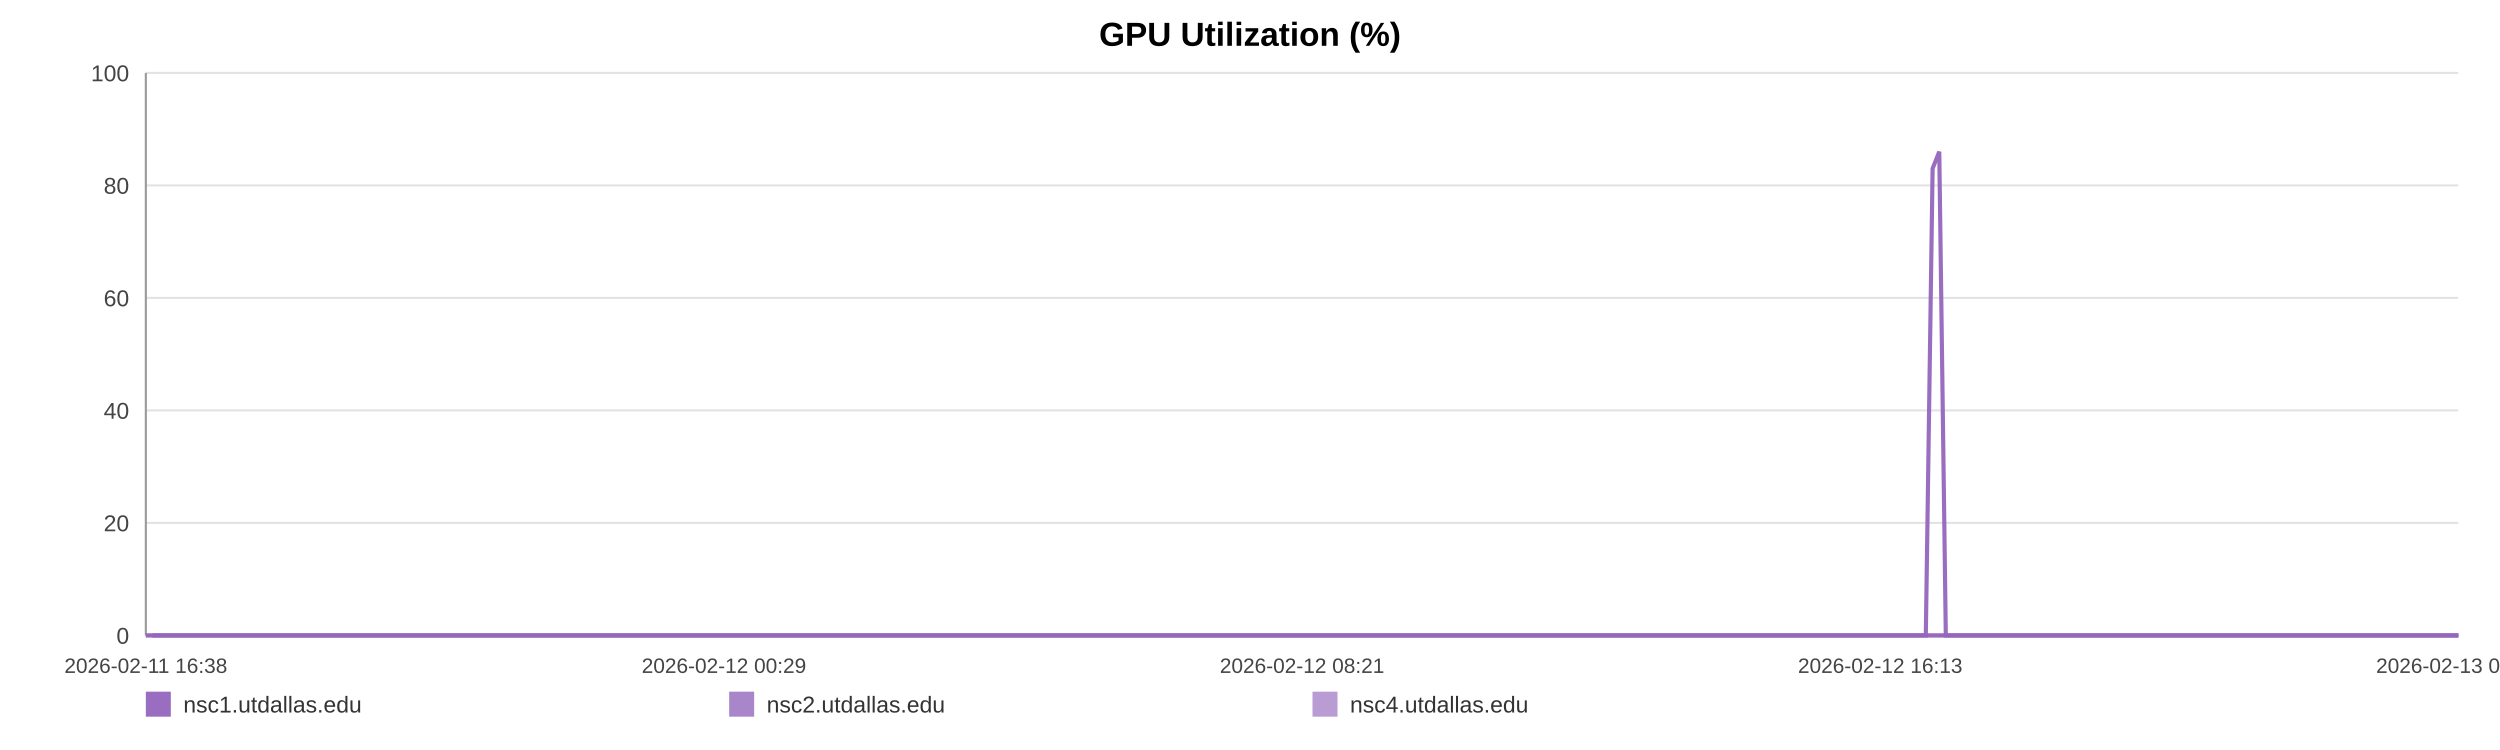
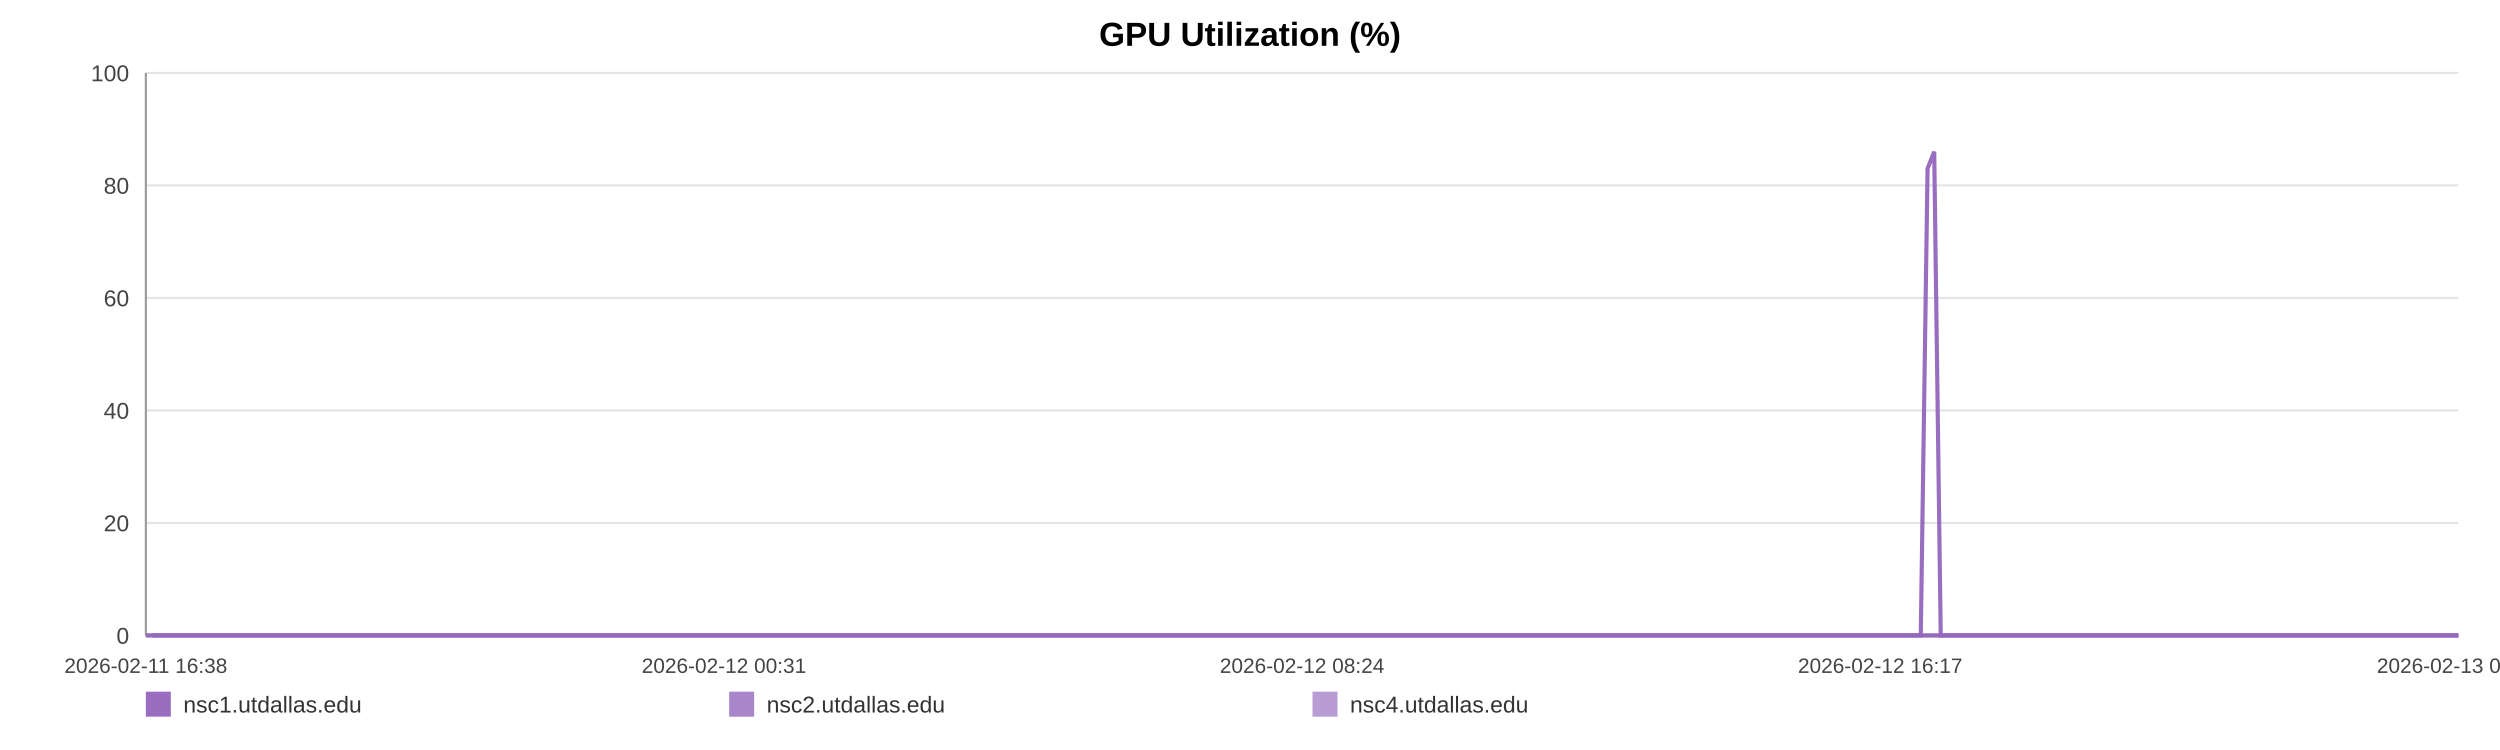
<svg xmlns="http://www.w3.org/2000/svg" width="1200" height="360" viewBox="0 0 1200 360" role="img" aria-label="GPU Utilization (%)">
  <rect width="100%" height="100%" fill="#ffffff" />
  <text x="600.0" y="22" text-anchor="middle" font-size="16" font-family="Arial, Helvetica, sans-serif" font-weight="bold">GPU Utilization (%)</text>
  <line x1="70" y1="35.00" x2="1180" y2="35.00" stroke="#e3e3e3" stroke-width="1" />
  <text x="62" y="39.00" text-anchor="end" font-size="11" fill="#444" font-family="Arial, Helvetica, sans-serif">100</text>
  <line x1="70" y1="89.00" x2="1180" y2="89.00" stroke="#e3e3e3" stroke-width="1" />
  <text x="62" y="93.00" text-anchor="end" font-size="11" fill="#444" font-family="Arial, Helvetica, sans-serif">80</text>
  <line x1="70" y1="143.00" x2="1180" y2="143.00" stroke="#e3e3e3" stroke-width="1" />
  <text x="62" y="147.00" text-anchor="end" font-size="11" fill="#444" font-family="Arial, Helvetica, sans-serif">60</text>
  <line x1="70" y1="197.00" x2="1180" y2="197.00" stroke="#e3e3e3" stroke-width="1" />
  <text x="62" y="201.00" text-anchor="end" font-size="11" fill="#444" font-family="Arial, Helvetica, sans-serif">40</text>
  <line x1="70" y1="251.00" x2="1180" y2="251.00" stroke="#e3e3e3" stroke-width="1" />
  <text x="62" y="255.00" text-anchor="end" font-size="11" fill="#444" font-family="Arial, Helvetica, sans-serif">20</text>
  <line x1="70" y1="305.00" x2="1180" y2="305.00" stroke="#e3e3e3" stroke-width="1" />
  <text x="62" y="309.00" text-anchor="end" font-size="11" fill="#444" font-family="Arial, Helvetica, sans-serif">0</text>
  <line x1="70" y1="35" x2="70" y2="305" stroke="#999" />
  <line x1="70" y1="305" x2="1180" y2="305" stroke="#999" />
  <text x="70.00" y="323" text-anchor="middle" font-size="10" fill="#444" font-family="Arial, Helvetica, sans-serif">2026-02-11 16:38</text>
-   <text x="347.50" y="323" text-anchor="middle" font-size="10" fill="#444" font-family="Arial, Helvetica, sans-serif">2026-02-12 00:29</text>
-   <text x="625.00" y="323" text-anchor="middle" font-size="10" fill="#444" font-family="Arial, Helvetica, sans-serif">2026-02-12 08:21</text>
-   <text x="902.50" y="323" text-anchor="middle" font-size="10" fill="#444" font-family="Arial, Helvetica, sans-serif">2026-02-12 16:13</text>
-   <text x="1180.00" y="323" text-anchor="middle" font-size="10" fill="#444" font-family="Arial, Helvetica, sans-serif">2026-02-13 00:05</text>
-   <polyline fill="none" stroke="#9467bd" stroke-opacity="0.95" stroke-width="2" points="73.17,305.00 76.34,305.00 79.50,305.00 82.67,305.00 85.87,305.00 89.00,305.00 92.18,305.00 95.61,305.00 98.75,305.00 101.90,305.00 105.04,305.00 108.26,305.00 111.41,305.00 114.55,305.00 120.24,305.00 125.15,305.00 128.35,305.00 131.59,305.00 134.75,305.00 137.90,305.00 141.00,305.00 144.20,305.00 147.35,305.00 150.54,305.00 153.72,305.00 156.95,305.00 160.12,305.00 163.30,305.00 166.62,305.00 169.81,305.00 172.97,305.00 176.21,305.00 179.38,305.00 182.54,305.00 185.81,305.00 188.94,305.00 192.11,305.00 195.33,305.00 198.46,305.00 201.62,305.00 204.75,305.00 207.91,305.00 211.08,305.00 214.23,305.00 217.46,305.00 220.66,305.00 223.78,305.00 226.94,305.00 230.13,305.00 233.30,305.00 236.91,305.00 240.08,305.00 243.24,305.00 246.37,305.00 249.52,305.00 252.65,305.00 255.80,305.00 258.97,305.00 262.13,305.00 265.35,305.00 268.51,305.00 271.64,305.00 274.82,305.00 278.03,305.00 281.18,305.00 284.36,305.00 287.48,305.00 290.62,305.00 293.76,305.00 296.90,305.00 300.06,305.00 303.22,305.00 306.36,305.00 309.52,305.00 312.70,305.00 315.82,305.00 319.01,305.00 322.14,305.00 325.29,305.00 328.53,305.00 331.69,305.00 334.85,305.00 338.03,305.00 341.18,305.00 344.35,305.00 347.51,305.00 350.63,305.00 353.77,305.00 356.95,305.00 360.14,305.00 363.30,305.00 366.49,305.00 369.61,305.00 372.78,305.00 375.93,305.00 379.08,305.00 382.22,305.00 385.38,305.00 388.52,305.00 391.71,305.00 394.87,305.00 398.04,305.00 401.20,305.00 404.41,305.00 407.59,305.00 410.75,305.00 413.89,305.00 417.05,305.00 420.19,305.00 423.39,305.00 426.55,305.00 429.71,305.00 432.87,305.00 436.04,305.00 439.22,305.00 442.40,305.00 445.62,305.00 448.76,305.00 451.93,305.00 455.09,305.00 458.25,305.00 461.40,305.00 464.59,305.00 468.02,305.00 471.16,305.00 474.37,305.00 477.52,305.00 480.66,305.00 483.80,305.00 486.90,305.00 490.06,305.00 493.22,305.00 496.38,305.00 499.53,305.00 502.68,305.00 505.84,305.00 508.97,305.00 512.20,305.00 515.34,305.00 518.50,305.00 521.64,305.00 524.81,305.00 527.96,305.00 531.13,305.00 534.31,305.00 537.47,305.00 540.64,305.00 543.79,305.00 546.93,305.00 550.07,305.00 553.23,305.00 556.39,305.00 559.56,305.00 562.76,305.00 565.92,305.00 569.08,305.00 572.27,305.00 575.44,305.00 578.57,305.00 581.75,305.00 584.91,305.00 588.13,305.00 591.33,305.00 594.48,305.00 597.65,305.00 600.79,305.00 603.93,305.00 607.08,305.00 610.25,305.00 613.39,305.00 616.52,305.00 619.66,305.00 622.86,305.00 626.02,305.00 629.20,305.00 632.35,305.00 635.59,305.00 638.74,305.00 641.90,305.00 645.05,305.00 648.18,305.00 651.62,305.00 654.86,305.00 657.99,305.00 661.14,305.00 664.25,305.00 667.43,305.00 670.58,305.00 673.76,305.00 676.94,305.00 680.08,305.00 683.23,305.00 686.39,305.00 689.63,305.00 692.78,305.00 695.92,305.00 699.07,305.00 702.27,305.00 705.49,305.00 708.73,305.00 711.86,305.00 715.03,305.00 718.19,305.00 721.34,305.00 724.51,305.00 727.68,305.00 730.88,305.00 734.03,305.00 737.17,305.00 740.36,305.00 743.53,305.00 746.68,305.00 749.85,305.00 753.05,305.00 756.22,305.00 759.36,305.00 762.49,305.00 765.64,305.00 768.81,305.00 771.97,305.00 775.11,305.00 778.27,305.00 781.39,305.00 784.55,305.00 787.73,305.00 790.90,305.00 794.07,305.00 797.28,305.00 800.44,305.00 803.63,305.00 806.78,305.00 809.95,305.00 813.11,305.00 816.27,305.00 819.44,305.00 822.67,305.00 825.84,305.00 829.01,305.00 832.18,305.00 835.32,305.00 838.50,305.00 841.62,305.00 844.78,305.00 847.97,305.00 851.13,305.00 854.30,305.00 857.46,305.00 860.65,305.00 863.80,305.00 866.97,305.00 870.15,305.00 873.35,305.00 876.49,305.00 879.65,305.00 882.83,305.00 886.03,305.00 889.20,305.00 892.36,305.00 895.52,305.00 899.02,305.00 902.21,305.00 905.37,305.00 908.54,305.00 911.73,305.00 914.91,305.00 918.07,305.00 921.25,305.00 924.39,305.00 927.65,80.90 930.85,72.80 933.99,305.00 937.15,305.00 940.31,305.00 943.48,305.00 946.64,305.00 949.92,305.00 953.09,305.00 956.25,305.00 959.45,305.00 962.86,305.00 966.03,305.00 970.01,305.00 975.36,305.00 978.59,305.00 981.82,305.00 984.98,305.00 988.08,305.00 991.22,305.00 994.44,305.00 997.61,305.00 1000.80,305.00 1004.09,305.00 1007.36,305.00 1010.71,305.00 1013.89,305.00 1017.05,305.00 1020.22,305.00 1023.42,305.00 1026.63,305.00 1029.82,305.00 1032.97,305.00 1036.13,305.00 1039.42,305.00 1042.60,305.00 1045.73,305.00 1048.91,305.00 1052.12,305.00 1055.40,305.00 1058.59,305.00 1061.75,305.00 1065.01,305.00 1068.03,305.00 1071.18,305.00 1074.40,305.00 1077.55,305.00 1080.76,305.00 1084.03,305.00 1087.20,305.00 1090.36,305.00 1093.56,305.00 1096.76,305.00 1099.92,305.00 1103.08,305.00 1106.22,305.00 1109.40,305.00 1112.58,305.00 1115.71,305.00 1119.48,305.00 1123.21,305.00 1126.95,305.00 1130.63,305.00 1134.24,305.00 1137.89,305.00 1141.63,305.00 1145.32,305.00 1148.49,305.00 1151.62,305.00 1154.77,305.00 1157.93,305.00 1161.10,305.00 1164.23,305.00 1167.38,305.00 1170.52,305.00 1173.69,305.00 1176.84,305.00 1180.00,305.00" />
-   <polyline fill="none" stroke="#9467bd" stroke-opacity="0.80" stroke-width="2" points="70.00,305.00 73.17,305.00 76.34,305.00 79.50,305.00 82.67,305.00 85.87,305.00 89.00,305.00 92.18,305.00 95.61,305.00 98.75,305.00 101.90,305.00 105.04,305.00 108.26,305.00 111.41,305.00 114.55,305.00 120.24,305.00 125.15,305.00 128.35,305.00 131.59,305.00 134.75,305.00 137.90,305.00 141.00,305.00 144.20,305.00 147.35,305.00 150.54,305.00 153.72,305.00 156.95,305.00 160.12,305.00 163.30,305.00 166.62,305.00 169.81,305.00 172.97,305.00 176.21,305.00 179.38,305.00 182.54,305.00 185.81,305.00 188.94,305.00 192.11,305.00 195.33,305.00 198.46,305.00 201.62,305.00 204.75,305.00 207.91,305.00 211.08,305.00 214.23,305.00 217.46,305.00 220.66,305.00 223.78,305.00 226.94,305.00 230.13,305.00 233.30,305.00 236.91,305.00 240.08,305.00 243.24,305.00 246.37,305.00 249.52,305.00 252.65,305.00 255.80,305.00 258.97,305.00 262.13,305.00 265.35,305.00 268.51,305.00 271.64,305.00 274.82,305.00 278.03,305.00 281.18,305.00 284.36,305.00 287.48,305.00 290.62,305.00 293.76,305.00 296.90,305.00 300.06,305.00 303.22,305.00 306.36,305.00 309.52,305.00 312.70,305.00 315.82,305.00 319.01,305.00 322.14,305.00 325.29,305.00 328.53,305.00 331.69,305.00 334.85,305.00 338.03,305.00 341.18,305.00 344.35,305.00 347.51,305.00 350.63,305.00 353.77,305.00 356.95,305.00 360.14,305.00 363.30,305.00 366.49,305.00 369.61,305.00 372.78,305.00 375.93,305.00 379.08,305.00 382.22,305.00 385.38,305.00 388.52,305.00 391.71,305.00 394.87,305.00 398.04,305.00 401.20,305.00 404.41,305.00 407.59,305.00 410.75,305.00 413.89,305.00 417.05,305.00 420.19,305.00 423.39,305.00 426.55,305.00 429.71,305.00 432.87,305.00 436.04,305.00 439.22,305.00 442.40,305.00 445.62,305.00 448.76,305.00 451.93,305.00 455.09,305.00 458.25,305.00 461.40,305.00 464.59,305.00 468.02,305.00 471.16,305.00 474.37,305.00 477.52,305.00 480.66,305.00 483.80,305.00 486.90,305.00 490.06,305.00 493.22,305.00 496.38,305.00 499.53,305.00 502.68,305.00 505.84,305.00 508.97,305.00 512.20,305.00 515.34,305.00 518.50,305.00 521.64,305.00 524.81,305.00 527.96,305.00 531.13,305.00 534.31,305.00 537.47,305.00 540.64,305.00 543.79,305.00 546.93,305.00 550.07,305.00 553.23,305.00 556.39,305.00 559.56,305.00 562.76,305.00 565.92,305.00 569.08,305.00 572.27,305.00 575.44,305.00 578.57,305.00 581.75,305.00 584.91,305.00 588.13,305.00 591.33,305.00 594.48,305.00 597.65,305.00 600.79,305.00 603.93,305.00 607.08,305.00 610.25,305.00 613.39,305.00 616.52,305.00 619.66,305.00 622.86,305.00 626.02,305.00 629.20,305.00 632.35,305.00 635.59,305.00 638.74,305.00 641.90,305.00 645.05,305.00 648.18,305.00 651.62,305.00 654.86,305.00 657.99,305.00 661.14,305.00 664.25,305.00 667.43,305.00 670.58,305.00 673.76,305.00 676.94,305.00 680.08,305.00 683.23,305.00 686.39,305.00 689.63,305.00 692.78,305.00 695.92,305.00 699.07,305.00 702.27,305.00 705.49,305.00 708.73,305.00 711.86,305.00 715.03,305.00 718.19,305.00 721.34,305.00 724.51,305.00 727.68,305.00 730.88,305.00 734.03,305.00 737.17,305.00 740.36,305.00 743.53,305.00 746.68,305.00 749.85,305.00 753.05,305.00 756.22,305.00 759.36,305.00 762.49,305.00 765.64,305.00 768.81,305.00 771.97,305.00 775.11,305.00 778.27,305.00 781.39,305.00 784.55,305.00 787.73,305.00 790.90,305.00 794.07,305.00 797.28,305.00 800.44,305.00 803.63,305.00 806.78,305.00 809.95,305.00 813.11,305.00 816.27,305.00 819.44,305.00 822.67,305.00 825.84,305.00 829.01,305.00 832.18,305.00 835.32,305.00 838.50,305.00 841.62,305.00 844.78,305.00 847.97,305.00 851.13,305.00 854.30,305.00 857.46,305.00 860.65,305.00 863.80,305.00 866.97,305.00 870.15,305.00 873.35,305.00 876.49,305.00 879.65,305.00 882.83,305.00 886.03,305.00 889.20,305.00 892.36,305.00 895.52,305.00 899.02,305.00 902.21,305.00 905.37,305.00 908.54,305.00 911.73,305.00 914.91,305.00 918.07,305.00 921.25,305.00 924.39,305.00 927.65,305.00 930.85,305.00 933.99,305.00 937.15,305.00 940.31,305.00 943.48,305.00 946.64,305.00 949.92,305.00 953.09,305.00 956.25,305.00 959.45,305.00 962.86,305.00 966.03,305.00 970.01,305.00 975.36,305.00 978.59,305.00 981.82,305.00 984.98,305.00 988.08,305.00 991.22,305.00 994.44,305.00 997.61,305.00 1000.80,305.00 1004.09,305.00 1007.36,305.00 1010.71,305.00 1013.89,305.00 1017.05,305.00 1020.22,305.00 1023.42,305.00 1026.63,305.00 1029.82,305.00 1032.97,305.00 1036.13,305.00 1039.42,305.00 1042.60,305.00 1045.73,305.00 1048.91,305.00 1052.12,305.00 1055.40,305.00 1058.59,305.00 1061.75,305.00 1065.01,305.00 1068.03,305.00 1071.18,305.00 1074.40,305.00 1077.55,305.00 1080.76,305.00 1084.03,305.00 1087.20,305.00 1090.36,305.00 1093.56,305.00 1096.76,305.00 1099.92,305.00 1103.08,305.00 1106.22,305.00 1109.40,305.00 1112.58,305.00 1115.71,305.00 1119.48,305.00 1123.21,305.00 1126.95,305.00 1130.63,305.00 1134.24,305.00 1137.89,305.00 1141.63,305.00 1145.32,305.00 1148.49,305.00 1151.62,305.00 1154.77,305.00 1157.93,305.00 1161.10,305.00 1164.23,305.00 1167.38,305.00 1170.52,305.00 1173.69,305.00 1176.84,305.00 1180.00,305.00" />
-   <polyline fill="none" stroke="#9467bd" stroke-opacity="0.65" stroke-width="2" points="70.00,305.00 73.17,305.00 76.34,305.00 79.50,305.00 82.67,305.00 85.87,305.00 89.00,305.00 92.18,305.00 95.61,305.00 98.75,305.00 101.90,305.00 105.04,305.00 108.26,305.00 111.41,305.00 114.55,305.00 120.24,305.00 125.15,305.00 128.35,305.00 131.59,305.00 134.75,305.00 137.90,305.00 141.00,305.00 144.20,305.00 147.35,305.00 150.54,305.00 153.72,305.00 156.95,305.00 160.12,305.00 163.30,305.00 166.62,305.00 169.81,305.00 172.97,305.00 176.21,305.00 179.38,305.00 182.54,305.00 185.81,305.00 188.94,305.00 192.11,305.00 195.33,305.00 198.46,305.00 201.62,305.00 204.75,305.00 207.91,305.00 211.08,305.00 214.23,305.00 217.46,305.00 220.66,305.00 223.78,305.00 226.94,305.00 230.13,305.00 233.30,305.00 236.91,305.00 240.08,305.00 243.24,305.00 246.37,305.00 249.52,305.00 252.65,305.00 255.80,305.00 258.97,305.00 262.13,305.00 265.35,305.00 268.51,305.00 271.64,305.00 274.82,305.00 278.03,305.00 281.18,305.00 284.36,305.00 287.48,305.00 290.62,305.00 293.76,305.00 296.90,305.00 300.06,305.00 303.22,305.00 306.36,305.00 309.52,305.00 312.70,305.00 315.82,305.00 319.01,305.00 322.14,305.00 325.29,305.00 328.53,305.00 331.69,305.00 334.85,305.00 338.03,305.00 341.18,305.00 344.35,305.00 347.51,305.00 350.63,305.00 353.77,305.00 356.95,305.00 360.14,305.00 363.30,305.00 366.49,305.00 369.61,305.00 372.78,305.00 375.93,305.00 379.08,305.00 382.22,305.00 385.38,305.00 388.52,305.00 391.71,305.00 394.87,305.00 398.04,305.00 401.20,305.00 404.41,305.00 407.59,305.00 410.75,305.00 413.89,305.00 417.05,305.00 420.19,305.00 423.39,305.00 426.55,305.00 429.71,305.00 432.87,305.00 436.04,305.00 439.22,305.00 442.40,305.00 445.62,305.00 448.76,305.00 451.93,305.00 455.09,305.00 458.25,305.00 461.40,305.00 464.59,305.00 468.02,305.00 471.16,305.00 474.37,305.00 477.52,305.00 480.66,305.00 483.80,305.00 486.90,305.00 490.06,305.00 493.22,305.00 496.38,305.00 499.53,305.00 502.68,305.00 505.84,305.00 508.97,305.00 512.20,305.00 515.34,305.00 518.50,305.00 521.64,305.00 524.81,305.00 527.96,305.00 531.13,305.00 534.31,305.00 537.47,305.00 540.64,305.00 543.79,305.00 546.93,305.00 550.07,305.00 553.23,305.00 556.39,305.00 559.56,305.00 562.76,305.00 565.92,305.00 569.08,305.00 572.27,305.00 575.44,305.00 578.57,305.00 581.75,305.00 584.91,305.00 588.13,305.00 591.33,305.00 594.48,305.00 597.65,305.00 600.79,305.00 603.93,305.00 607.08,305.00 610.25,305.00 613.39,305.00 616.52,305.00 619.66,305.00 622.86,305.00 626.02,305.00 629.20,305.00 632.35,305.00 635.59,305.00 638.74,305.00 641.90,305.00 645.05,305.00 648.18,305.00 651.62,305.00 654.86,305.00 657.99,305.00 661.14,305.00 664.25,305.00 667.43,305.00 670.58,305.00 673.76,305.00 676.94,305.00 680.08,305.00 683.23,305.00 686.39,305.00 689.63,305.00 692.78,305.00 695.92,305.00 699.07,305.00 702.27,305.00 705.49,305.00 708.73,305.00 711.86,305.00 715.03,305.00 718.19,305.00 721.34,305.00 724.51,305.00 727.68,305.00 730.88,305.00 734.03,305.00 737.17,305.00 740.36,305.00 743.53,305.00 746.68,305.00 749.85,305.00 753.05,305.00 756.22,305.00 759.36,305.00 762.49,305.00 765.64,305.00 768.81,305.00 771.97,305.00 775.11,305.00 778.27,305.00 781.39,305.00 784.55,305.00 787.73,305.00 790.90,305.00 794.07,305.00 797.28,305.00 800.44,305.00 803.63,305.00 806.78,305.00 809.95,305.00 813.11,305.00 816.27,305.00 819.44,305.00 822.67,305.00 825.84,305.00 829.01,305.00 832.18,305.00 835.32,305.00 838.50,305.00 841.62,305.00 844.78,305.00 847.97,305.00 851.13,305.00 854.30,305.00 857.46,305.00 860.65,305.00 863.80,305.00 866.97,305.00 870.15,305.00 873.35,305.00 876.49,305.00 879.65,305.00 882.83,305.00 886.03,305.00 889.20,305.00 892.36,305.00 895.52,305.00 899.02,305.00 902.21,305.00 905.37,305.00 908.54,305.00 911.73,305.00 914.91,305.00 918.07,305.00 921.25,305.00 924.39,305.00 927.65,305.00 930.85,305.00 933.99,305.00 937.15,305.00 940.31,305.00 943.48,305.00 946.64,305.00 949.92,305.00 953.09,305.00 956.25,305.00 959.45,305.00 962.86,305.00 966.03,305.00 970.01,305.00 975.36,305.00 978.59,305.00 981.82,305.00 984.98,305.00 988.08,305.00 991.22,305.00 994.44,305.00 997.61,305.00 1000.80,305.00 1004.09,305.00 1007.36,305.00 1010.71,305.00 1013.89,305.00 1017.05,305.00 1020.22,305.00 1023.42,305.00 1026.63,305.00 1029.82,305.00 1032.97,305.00 1036.13,305.00 1039.42,305.00 1042.60,305.00 1045.73,305.00 1048.91,305.00 1052.12,305.00 1055.40,305.00 1058.59,305.00 1061.75,305.00 1065.01,305.00 1068.03,305.00 1071.18,305.00 1074.40,305.00 1077.55,305.00 1080.76,305.00 1084.03,305.00 1087.20,305.00 1090.36,305.00 1093.56,305.00 1096.76,305.00 1099.92,305.00 1103.08,305.00 1106.22,305.00 1109.40,305.00 1112.58,305.00 1115.71,305.00 1119.48,305.00 1123.21,305.00 1126.95,305.00 1130.63,305.00 1134.24,305.00 1137.89,305.00 1141.63,305.00 1145.32,305.00 1148.49,305.00 1151.62,305.00 1154.77,305.00 1157.93,305.00 1161.10,305.00 1164.23,305.00 1167.38,305.00 1170.52,305.00 1173.69,305.00 1176.84,305.00 1180.00,305.00" />
+   <text x="347.50" y="323" text-anchor="middle" font-size="10" fill="#444" font-family="Arial, Helvetica, sans-serif">2026-02-12 00:31</text>
+   <text x="625.00" y="323" text-anchor="middle" font-size="10" fill="#444" font-family="Arial, Helvetica, sans-serif">2026-02-12 08:24</text>
+   <text x="902.50" y="323" text-anchor="middle" font-size="10" fill="#444" font-family="Arial, Helvetica, sans-serif">2026-02-12 16:17</text>
+   <text x="1180.00" y="323" text-anchor="middle" font-size="10" fill="#444" font-family="Arial, Helvetica, sans-serif">2026-02-13 00:11</text>
+   <polyline fill="none" stroke="#9467bd" stroke-opacity="0.95" stroke-width="2" points="73.16,305.00 76.32,305.00 79.47,305.00 82.64,305.00 85.82,305.00 88.95,305.00 92.11,305.00 95.54,305.00 98.67,305.00 101.81,305.00 104.95,305.00 108.15,305.00 111.29,305.00 114.43,305.00 120.10,305.00 125.00,305.00 128.18,305.00 131.42,305.00 134.57,305.00 137.71,305.00 140.80,305.00 143.99,305.00 147.13,305.00 150.31,305.00 153.49,305.00 156.70,305.00 159.87,305.00 163.03,305.00 166.35,305.00 169.53,305.00 172.68,305.00 175.91,305.00 179.07,305.00 182.23,305.00 185.48,305.00 188.61,305.00 191.76,305.00 194.98,305.00 198.10,305.00 201.25,305.00 204.37,305.00 207.52,305.00 210.68,305.00 213.82,305.00 217.04,305.00 220.23,305.00 223.35,305.00 226.49,305.00 229.68,305.00 232.84,305.00 236.44,305.00 239.60,305.00 242.75,305.00 245.87,305.00 249.01,305.00 252.14,305.00 255.27,305.00 258.44,305.00 261.59,305.00 264.80,305.00 267.95,305.00 271.07,305.00 274.24,305.00 277.44,305.00 280.58,305.00 283.75,305.00 286.87,305.00 289.99,305.00 293.13,305.00 296.26,305.00 299.41,305.00 302.56,305.00 305.69,305.00 308.85,305.00 312.01,305.00 315.13,305.00 318.31,305.00 321.43,305.00 324.57,305.00 327.80,305.00 330.95,305.00 334.10,305.00 337.27,305.00 340.41,305.00 343.58,305.00 346.72,305.00 349.84,305.00 352.97,305.00 356.14,305.00 359.32,305.00 362.47,305.00 365.65,305.00 368.76,305.00 371.93,305.00 375.06,305.00 378.21,305.00 381.34,305.00 384.49,305.00 387.62,305.00 390.80,305.00 393.95,305.00 397.11,305.00 400.27,305.00 403.46,305.00 406.64,305.00 409.78,305.00 412.92,305.00 416.07,305.00 419.20,305.00 422.39,305.00 425.55,305.00 428.69,305.00 431.84,305.00 435.01,305.00 438.17,305.00 441.35,305.00 444.55,305.00 447.69,305.00 450.85,305.00 454.00,305.00 457.15,305.00 460.30,305.00 463.47,305.00 466.89,305.00 470.03,305.00 473.23,305.00 476.37,305.00 479.50,305.00 482.63,305.00 485.72,305.00 488.87,305.00 492.03,305.00 495.17,305.00 498.31,305.00 501.46,305.00 504.60,305.00 507.73,305.00 510.95,305.00 514.08,305.00 517.23,305.00 520.37,305.00 523.52,305.00 526.66,305.00 529.83,305.00 532.99,305.00 536.15,305.00 539.31,305.00 542.45,305.00 545.58,305.00 548.72,305.00 551.86,305.00 555.01,305.00 558.18,305.00 561.36,305.00 564.52,305.00 567.67,305.00 570.85,305.00 574.01,305.00 577.14,305.00 580.30,305.00 583.46,305.00 586.66,305.00 589.86,305.00 593.00,305.00 596.16,305.00 599.29,305.00 602.42,305.00 605.56,305.00 608.72,305.00 611.86,305.00 614.97,305.00 618.11,305.00 621.30,305.00 624.45,305.00 627.62,305.00 630.77,305.00 633.99,305.00 637.14,305.00 640.28,305.00 643.42,305.00 646.55,305.00 649.98,305.00 653.20,305.00 656.33,305.00 659.47,305.00 662.57,305.00 665.74,305.00 668.89,305.00 672.05,305.00 675.22,305.00 678.36,305.00 681.49,305.00 684.65,305.00 687.88,305.00 691.02,305.00 694.15,305.00 697.30,305.00 700.48,305.00 703.70,305.00 706.92,305.00 710.05,305.00 713.21,305.00 716.36,305.00 719.50,305.00 722.66,305.00 725.82,305.00 729.02,305.00 732.15,305.00 735.28,305.00 738.47,305.00 741.62,305.00 744.77,305.00 747.93,305.00 751.12,305.00 754.28,305.00 757.42,305.00 760.53,305.00 763.67,305.00 766.84,305.00 769.98,305.00 773.12,305.00 776.27,305.00 779.38,305.00 782.53,305.00 785.71,305.00 788.86,305.00 792.03,305.00 795.22,305.00 798.38,305.00 801.56,305.00 804.69,305.00 807.86,305.00 811.01,305.00 814.16,305.00 817.32,305.00 820.54,305.00 823.70,305.00 826.87,305.00 830.02,305.00 833.16,305.00 836.33,305.00 839.44,305.00 842.59,305.00 845.77,305.00 848.92,305.00 852.08,305.00 855.24,305.00 858.41,305.00 861.56,305.00 864.72,305.00 867.89,305.00 871.08,305.00 874.21,305.00 877.36,305.00 880.54,305.00 883.72,305.00 886.89,305.00 890.04,305.00 893.18,305.00 896.68,305.00 899.86,305.00 903.01,305.00 906.17,305.00 909.36,305.00 912.52,305.00 915.68,305.00 918.84,305.00 921.97,305.00 925.23,80.90 928.42,72.80 931.55,305.00 934.69,305.00 937.85,305.00 941.01,305.00 944.16,305.00 947.44,305.00 950.59,305.00 953.74,305.00 956.94,305.00 960.34,305.00 963.49,305.00 967.46,305.00 972.80,305.00 976.02,305.00 979.25,305.00 982.39,305.00 985.48,305.00 988.62,305.00 991.82,305.00 994.99,305.00 998.17,305.00 1001.45,305.00 1004.71,305.00 1008.06,305.00 1011.22,305.00 1014.38,305.00 1017.53,305.00 1020.73,305.00 1023.93,305.00 1027.11,305.00 1030.25,305.00 1033.40,305.00 1036.68,305.00 1039.85,305.00 1042.97,305.00 1046.14,305.00 1049.34,305.00 1052.62,305.00 1055.79,305.00 1058.95,305.00 1062.19,305.00 1065.21,305.00 1068.35,305.00 1071.57,305.00 1074.70,305.00 1077.91,305.00 1081.16,305.00 1084.33,305.00 1087.48,305.00 1090.67,305.00 1093.86,305.00 1097.01,305.00 1100.16,305.00 1103.29,305.00 1106.46,305.00 1109.63,305.00 1112.76,305.00 1116.52,305.00 1120.23,305.00 1123.97,305.00 1127.63,305.00 1131.24,305.00 1134.87,305.00 1138.60,305.00 1142.28,305.00 1145.45,305.00 1148.56,305.00 1151.71,305.00 1154.86,305.00 1158.01,305.00 1161.14,305.00 1164.28,305.00 1167.41,305.00 1170.57,305.00 1173.72,305.00 1176.86,305.00 1180.00,305.00" />
+   <polyline fill="none" stroke="#9467bd" stroke-opacity="0.80" stroke-width="2" points="70.00,305.00 73.16,305.00 76.32,305.00 79.47,305.00 82.64,305.00 85.82,305.00 88.95,305.00 92.11,305.00 95.54,305.00 98.67,305.00 101.81,305.00 104.95,305.00 108.15,305.00 111.29,305.00 114.43,305.00 120.10,305.00 125.00,305.00 128.18,305.00 131.42,305.00 134.57,305.00 137.71,305.00 140.80,305.00 143.99,305.00 147.13,305.00 150.31,305.00 153.49,305.00 156.70,305.00 159.87,305.00 163.03,305.00 166.35,305.00 169.53,305.00 172.68,305.00 175.91,305.00 179.07,305.00 182.23,305.00 185.48,305.00 188.61,305.00 191.76,305.00 194.98,305.00 198.10,305.00 201.25,305.00 204.37,305.00 207.52,305.00 210.68,305.00 213.82,305.00 217.04,305.00 220.23,305.00 223.35,305.00 226.49,305.00 229.68,305.00 232.84,305.00 236.44,305.00 239.60,305.00 242.75,305.00 245.87,305.00 249.01,305.00 252.14,305.00 255.27,305.00 258.44,305.00 261.59,305.00 264.80,305.00 267.95,305.00 271.07,305.00 274.24,305.00 277.44,305.00 280.58,305.00 283.75,305.00 286.87,305.00 289.99,305.00 293.13,305.00 296.26,305.00 299.41,305.00 302.56,305.00 305.69,305.00 308.85,305.00 312.01,305.00 315.13,305.00 318.31,305.00 321.43,305.00 324.57,305.00 327.80,305.00 330.95,305.00 334.10,305.00 337.27,305.00 340.41,305.00 343.58,305.00 346.72,305.00 349.84,305.00 352.97,305.00 356.14,305.00 359.32,305.00 362.47,305.00 365.65,305.00 368.76,305.00 371.93,305.00 375.06,305.00 378.21,305.00 381.34,305.00 384.49,305.00 387.62,305.00 390.80,305.00 393.95,305.00 397.11,305.00 400.27,305.00 403.46,305.00 406.64,305.00 409.78,305.00 412.92,305.00 416.07,305.00 419.20,305.00 422.39,305.00 425.55,305.00 428.69,305.00 431.84,305.00 435.01,305.00 438.17,305.00 441.35,305.00 444.55,305.00 447.69,305.00 450.85,305.00 454.00,305.00 457.15,305.00 460.30,305.00 463.47,305.00 466.89,305.00 470.03,305.00 473.23,305.00 476.37,305.00 479.50,305.00 482.63,305.00 485.72,305.00 488.87,305.00 492.03,305.00 495.17,305.00 498.31,305.00 501.46,305.00 504.60,305.00 507.73,305.00 510.95,305.00 514.08,305.00 517.23,305.00 520.37,305.00 523.52,305.00 526.66,305.00 529.83,305.00 532.99,305.00 536.15,305.00 539.31,305.00 542.45,305.00 545.58,305.00 548.72,305.00 551.86,305.00 555.01,305.00 558.18,305.00 561.36,305.00 564.52,305.00 567.67,305.00 570.85,305.00 574.01,305.00 577.14,305.00 580.30,305.00 583.46,305.00 586.66,305.00 589.86,305.00 593.00,305.00 596.16,305.00 599.29,305.00 602.42,305.00 605.56,305.00 608.72,305.00 611.86,305.00 614.97,305.00 618.11,305.00 621.30,305.00 624.45,305.00 627.62,305.00 630.77,305.00 633.99,305.00 637.14,305.00 640.28,305.00 643.42,305.00 646.55,305.00 649.98,305.00 653.20,305.00 656.33,305.00 659.47,305.00 662.57,305.00 665.74,305.00 668.89,305.00 672.05,305.00 675.22,305.00 678.36,305.00 681.49,305.00 684.65,305.00 687.88,305.00 691.02,305.00 694.15,305.00 697.30,305.00 700.48,305.00 703.70,305.00 706.92,305.00 710.05,305.00 713.21,305.00 716.36,305.00 719.50,305.00 722.66,305.00 725.82,305.00 729.02,305.00 732.15,305.00 735.28,305.00 738.47,305.00 741.62,305.00 744.77,305.00 747.93,305.00 751.12,305.00 754.28,305.00 757.42,305.00 760.53,305.00 763.67,305.00 766.84,305.00 769.98,305.00 773.12,305.00 776.27,305.00 779.38,305.00 782.53,305.00 785.71,305.00 788.86,305.00 792.03,305.00 795.22,305.00 798.38,305.00 801.56,305.00 804.69,305.00 807.86,305.00 811.01,305.00 814.16,305.00 817.32,305.00 820.54,305.00 823.70,305.00 826.87,305.00 830.02,305.00 833.16,305.00 836.33,305.00 839.44,305.00 842.59,305.00 845.77,305.00 848.92,305.00 852.08,305.00 855.24,305.00 858.41,305.00 861.56,305.00 864.72,305.00 867.89,305.00 871.08,305.00 874.21,305.00 877.36,305.00 880.54,305.00 883.72,305.00 886.89,305.00 890.04,305.00 893.18,305.00 896.68,305.00 899.86,305.00 903.01,305.00 906.17,305.00 909.36,305.00 912.52,305.00 915.68,305.00 918.84,305.00 921.97,305.00 925.23,305.00 928.42,305.00 931.55,305.00 934.69,305.00 937.85,305.00 941.01,305.00 944.16,305.00 947.44,305.00 950.59,305.00 953.74,305.00 956.94,305.00 960.34,305.00 963.49,305.00 967.46,305.00 972.80,305.00 976.02,305.00 979.25,305.00 982.39,305.00 985.48,305.00 988.62,305.00 991.82,305.00 994.99,305.00 998.17,305.00 1001.45,305.00 1004.71,305.00 1008.06,305.00 1011.22,305.00 1014.38,305.00 1017.53,305.00 1020.73,305.00 1023.93,305.00 1027.11,305.00 1030.25,305.00 1033.40,305.00 1036.68,305.00 1039.85,305.00 1042.97,305.00 1046.14,305.00 1049.34,305.00 1052.62,305.00 1055.79,305.00 1058.95,305.00 1062.19,305.00 1065.21,305.00 1068.35,305.00 1071.57,305.00 1074.70,305.00 1077.91,305.00 1081.16,305.00 1084.33,305.00 1087.48,305.00 1090.67,305.00 1093.86,305.00 1097.01,305.00 1100.16,305.00 1103.29,305.00 1106.46,305.00 1109.63,305.00 1112.76,305.00 1116.52,305.00 1120.23,305.00 1123.97,305.00 1127.63,305.00 1131.24,305.00 1134.87,305.00 1138.60,305.00 1142.28,305.00 1145.45,305.00 1148.56,305.00 1151.71,305.00 1154.86,305.00 1158.01,305.00 1161.14,305.00 1164.28,305.00 1167.41,305.00 1170.57,305.00 1173.72,305.00 1176.86,305.00 1180.00,305.00" />
+   <polyline fill="none" stroke="#9467bd" stroke-opacity="0.65" stroke-width="2" points="70.00,305.00 73.16,305.00 76.32,305.00 79.47,305.00 82.64,305.00 85.82,305.00 88.95,305.00 92.11,305.00 95.54,305.00 98.67,305.00 101.81,305.00 104.95,305.00 108.15,305.00 111.29,305.00 114.43,305.00 120.10,305.00 125.00,305.00 128.18,305.00 131.42,305.00 134.57,305.00 137.71,305.00 140.80,305.00 143.99,305.00 147.13,305.00 150.31,305.00 153.49,305.00 156.70,305.00 159.87,305.00 163.03,305.00 166.35,305.00 169.53,305.00 172.68,305.00 175.91,305.00 179.07,305.00 182.23,305.00 185.48,305.00 188.61,305.00 191.76,305.00 194.98,305.00 198.10,305.00 201.25,305.00 204.37,305.00 207.52,305.00 210.68,305.00 213.82,305.00 217.04,305.00 220.23,305.00 223.35,305.00 226.49,305.00 229.68,305.00 232.84,305.00 236.44,305.00 239.60,305.00 242.75,305.00 245.87,305.00 249.01,305.00 252.14,305.00 255.27,305.00 258.44,305.00 261.59,305.00 264.80,305.00 267.95,305.00 271.07,305.00 274.24,305.00 277.44,305.00 280.58,305.00 283.75,305.00 286.87,305.00 289.99,305.00 293.13,305.00 296.26,305.00 299.41,305.00 302.56,305.00 305.69,305.00 308.85,305.00 312.01,305.00 315.13,305.00 318.31,305.00 321.43,305.00 324.57,305.00 327.80,305.00 330.95,305.00 334.10,305.00 337.27,305.00 340.41,305.00 343.58,305.00 346.72,305.00 349.84,305.00 352.97,305.00 356.14,305.00 359.32,305.00 362.47,305.00 365.65,305.00 368.76,305.00 371.93,305.00 375.06,305.00 378.21,305.00 381.34,305.00 384.49,305.00 387.62,305.00 390.80,305.00 393.95,305.00 397.11,305.00 400.27,305.00 403.46,305.00 406.64,305.00 409.78,305.00 412.92,305.00 416.07,305.00 419.20,305.00 422.39,305.00 425.55,305.00 428.69,305.00 431.84,305.00 435.01,305.00 438.17,305.00 441.35,305.00 444.55,305.00 447.69,305.00 450.85,305.00 454.00,305.00 457.15,305.00 460.30,305.00 463.47,305.00 466.89,305.00 470.03,305.00 473.23,305.00 476.37,305.00 479.50,305.00 482.63,305.00 485.72,305.00 488.87,305.00 492.03,305.00 495.17,305.00 498.31,305.00 501.46,305.00 504.60,305.00 507.73,305.00 510.95,305.00 514.08,305.00 517.23,305.00 520.37,305.00 523.52,305.00 526.66,305.00 529.83,305.00 532.99,305.00 536.15,305.00 539.31,305.00 542.45,305.00 545.58,305.00 548.72,305.00 551.86,305.00 555.01,305.00 558.18,305.00 561.36,305.00 564.52,305.00 567.67,305.00 570.85,305.00 574.01,305.00 577.14,305.00 580.30,305.00 583.46,305.00 586.66,305.00 589.86,305.00 593.00,305.00 596.16,305.00 599.29,305.00 602.42,305.00 605.56,305.00 608.72,305.00 611.86,305.00 614.97,305.00 618.11,305.00 621.30,305.00 624.45,305.00 627.62,305.00 630.77,305.00 633.99,305.00 637.14,305.00 640.28,305.00 643.42,305.00 646.55,305.00 649.98,305.00 653.20,305.00 656.33,305.00 659.47,305.00 662.57,305.00 665.74,305.00 668.89,305.00 672.05,305.00 675.22,305.00 678.36,305.00 681.49,305.00 684.65,305.00 687.88,305.00 691.02,305.00 694.15,305.00 697.30,305.00 700.48,305.00 703.70,305.00 706.92,305.00 710.05,305.00 713.21,305.00 716.36,305.00 719.50,305.00 722.66,305.00 725.82,305.00 729.02,305.00 732.15,305.00 735.28,305.00 738.47,305.00 741.62,305.00 744.77,305.00 747.93,305.00 751.12,305.00 754.28,305.00 757.42,305.00 760.53,305.00 763.67,305.00 766.84,305.00 769.98,305.00 773.12,305.00 776.27,305.00 779.38,305.00 782.53,305.00 785.71,305.00 788.86,305.00 792.03,305.00 795.22,305.00 798.38,305.00 801.56,305.00 804.69,305.00 807.86,305.00 811.01,305.00 814.16,305.00 817.32,305.00 820.54,305.00 823.70,305.00 826.87,305.00 830.02,305.00 833.16,305.00 836.33,305.00 839.44,305.00 842.59,305.00 845.77,305.00 848.92,305.00 852.08,305.00 855.24,305.00 858.41,305.00 861.56,305.00 864.72,305.00 867.89,305.00 871.08,305.00 874.21,305.00 877.36,305.00 880.54,305.00 883.72,305.00 886.89,305.00 890.04,305.00 893.18,305.00 896.68,305.00 899.86,305.00 903.01,305.00 906.17,305.00 909.36,305.00 912.52,305.00 915.68,305.00 918.84,305.00 921.97,305.00 925.23,305.00 928.42,305.00 931.55,305.00 934.69,305.00 937.85,305.00 941.01,305.00 944.16,305.00 947.44,305.00 950.59,305.00 953.74,305.00 956.94,305.00 960.34,305.00 963.49,305.00 967.46,305.00 972.80,305.00 976.02,305.00 979.25,305.00 982.39,305.00 985.48,305.00 988.62,305.00 991.82,305.00 994.99,305.00 998.17,305.00 1001.45,305.00 1004.71,305.00 1008.06,305.00 1011.22,305.00 1014.38,305.00 1017.53,305.00 1020.73,305.00 1023.93,305.00 1027.11,305.00 1030.25,305.00 1033.40,305.00 1036.68,305.00 1039.85,305.00 1042.97,305.00 1046.14,305.00 1049.34,305.00 1052.62,305.00 1055.79,305.00 1058.95,305.00 1062.19,305.00 1065.21,305.00 1068.35,305.00 1071.57,305.00 1074.70,305.00 1077.91,305.00 1081.16,305.00 1084.33,305.00 1087.48,305.00 1090.67,305.00 1093.86,305.00 1097.01,305.00 1100.16,305.00 1103.29,305.00 1106.46,305.00 1109.63,305.00 1112.76,305.00 1116.52,305.00 1120.23,305.00 1123.97,305.00 1127.63,305.00 1131.24,305.00 1134.87,305.00 1138.60,305.00 1142.28,305.00 1145.45,305.00 1148.56,305.00 1151.71,305.00 1154.86,305.00 1158.01,305.00 1161.14,305.00 1164.28,305.00 1167.41,305.00 1170.57,305.00 1173.72,305.00 1176.86,305.00 1180.00,305.00" />
  <rect x="70" y="332" width="12" height="12" fill="#9467bd" fill-opacity="0.95" />
  <text x="88" y="342" font-size="11" fill="#333" font-family="Arial, Helvetica, sans-serif">nsc1.utdallas.edu</text>
  <rect x="350" y="332" width="12" height="12" fill="#9467bd" fill-opacity="0.80" />
  <text x="368" y="342" font-size="11" fill="#333" font-family="Arial, Helvetica, sans-serif">nsc2.utdallas.edu</text>
  <rect x="630" y="332" width="12" height="12" fill="#9467bd" fill-opacity="0.65" />
  <text x="648" y="342" font-size="11" fill="#333" font-family="Arial, Helvetica, sans-serif">nsc4.utdallas.edu</text>
</svg>
